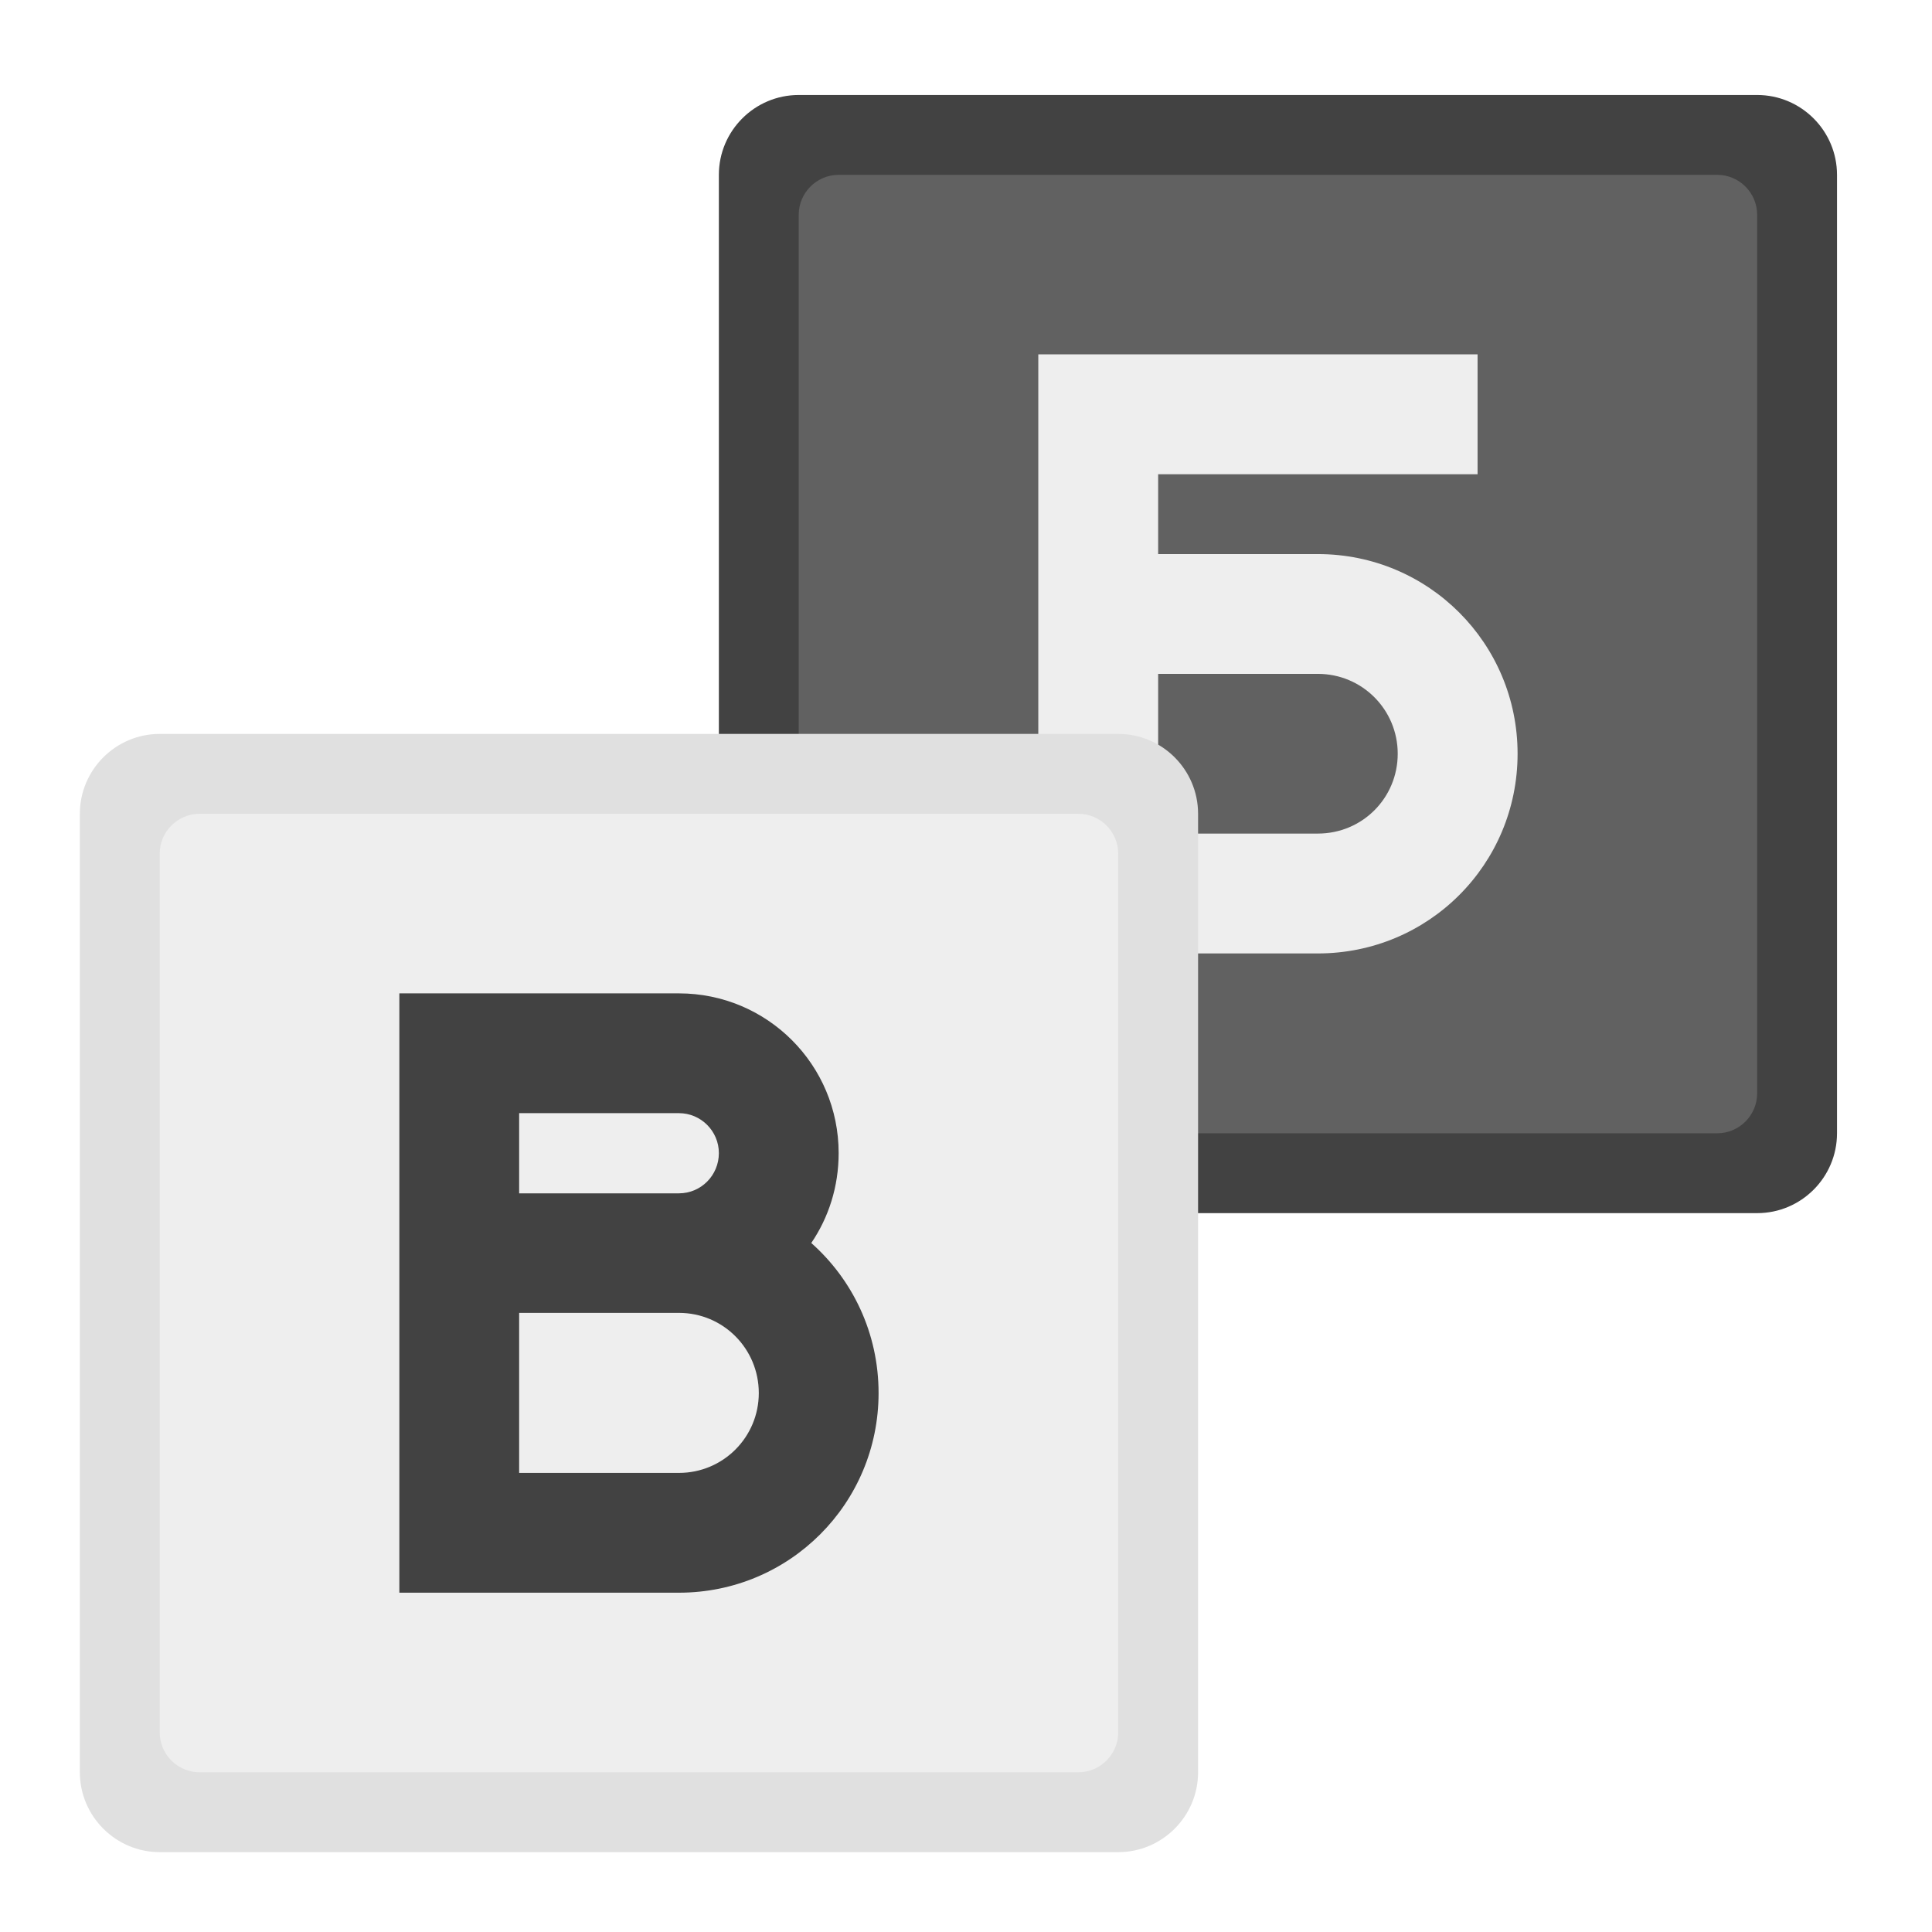
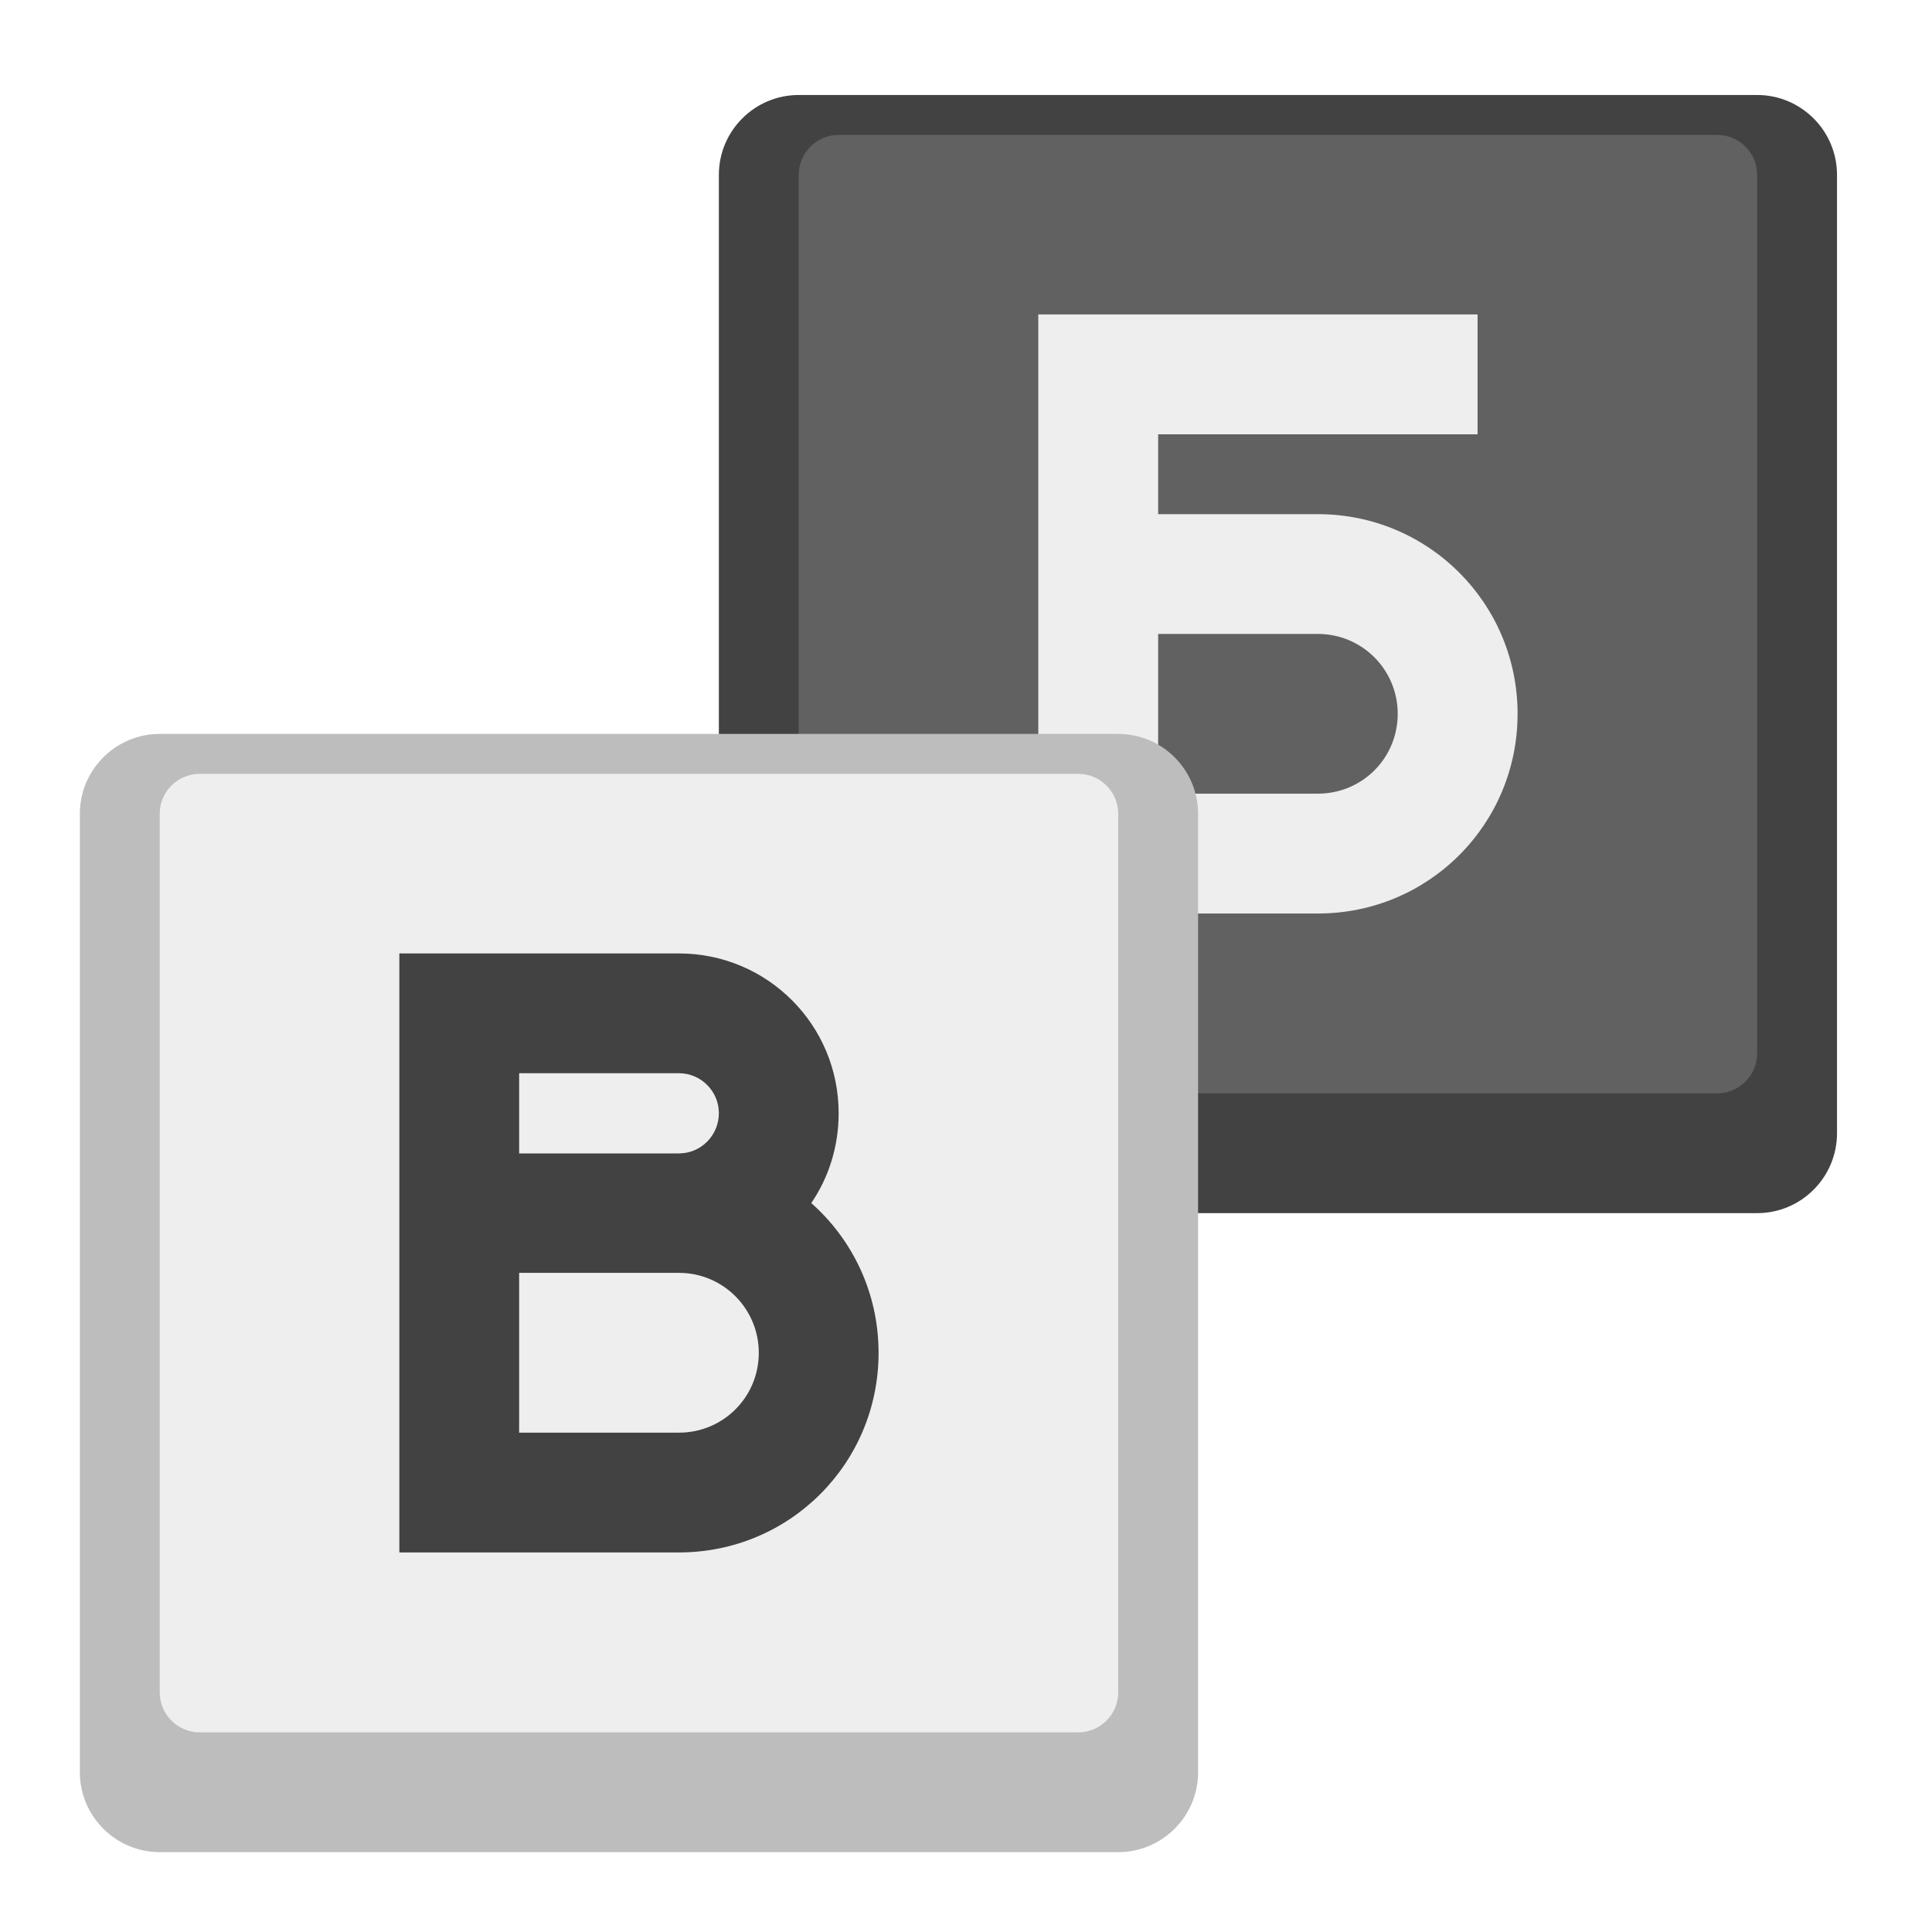
<svg xmlns="http://www.w3.org/2000/svg" width="24px" height="24px" viewBox="0 0 24 24" version="1.1">
  <g id="surface1">
    <path style=" stroke:none;fill-rule:nonzero;fill:rgb(25.882%,25.882%,25.882%);fill-opacity:1;" d="M 9.922 1.18 L 21.828 1.18 C 22.375 1.18 22.82 1.625 22.82 2.172 L 22.82 14.078 C 22.82 14.625 22.375 15.07 21.828 15.07 L 9.922 15.07 C 9.375 15.07 8.93 14.625 8.93 14.078 L 8.93 2.172 C 8.93 1.625 9.375 1.18 9.922 1.18 Z M 9.922 1.18 " />
-     <path style=" stroke:none;fill-rule:nonzero;fill:rgb(38.039%,38.039%,38.039%);fill-opacity:1;" d="M 10.418 2.172 L 21.332 2.172 C 21.605 2.172 21.828 2.395 21.828 2.668 L 21.828 13.582 C 21.828 13.855 21.605 14.078 21.332 14.078 L 10.418 14.078 C 10.145 14.078 9.922 13.855 9.922 13.582 L 9.922 2.668 C 9.922 2.395 10.145 2.172 10.418 2.172 Z M 10.418 2.172 " />
-     <path style=" stroke:none;fill-rule:nonzero;fill:rgb(93.333%,93.333%,93.333%);fill-opacity:1;" d="M 12.898 4.402 L 12.898 11.848 L 14.387 11.848 L 14.387 11.844 L 16.371 11.844 C 17.746 11.844 18.852 10.738 18.852 9.363 C 18.852 7.992 17.746 6.883 16.371 6.883 L 14.387 6.883 L 14.387 5.891 L 18.355 5.891 L 18.355 4.402 Z M 14.387 8.371 L 16.371 8.371 C 16.922 8.371 17.363 8.816 17.363 9.363 C 17.363 9.914 16.922 10.355 16.371 10.355 L 14.387 10.355 Z M 14.387 8.371 " />
-     <path style=" stroke:none;fill-rule:nonzero;fill:rgb(87.843%,87.843%,87.843%);fill-opacity:1;" d="M 1.984 9.117 L 13.891 9.117 C 14.438 9.117 14.883 9.562 14.883 10.109 L 14.883 22.016 C 14.883 22.562 14.438 23.008 13.891 23.008 L 1.984 23.008 C 1.438 23.008 0.992 22.562 0.992 22.016 L 0.992 10.109 C 0.992 9.562 1.438 9.117 1.984 9.117 Z M 1.984 9.117 " />
-     <path style=" stroke:none;fill-rule:nonzero;fill:rgb(93.333%,93.333%,93.333%);fill-opacity:1;" d="M 2.48 10.109 L 13.395 10.109 C 13.668 10.109 13.891 10.332 13.891 10.605 L 13.891 21.52 C 13.891 21.793 13.668 22.016 13.395 22.016 L 2.48 22.016 C 2.207 22.016 1.984 21.793 1.984 21.52 L 1.984 10.605 C 1.984 10.332 2.207 10.109 2.48 10.109 Z M 2.48 10.109 " />
-     <path style=" stroke:none;fill-rule:nonzero;fill:rgb(25.882%,25.882%,25.882%);fill-opacity:1;" d="M 4.961 12.34 L 4.961 19.785 L 8.434 19.785 C 9.809 19.785 10.914 18.676 10.914 17.305 C 10.914 16.559 10.59 15.895 10.078 15.441 C 10.293 15.125 10.418 14.742 10.418 14.324 C 10.418 13.227 9.531 12.34 8.434 12.34 Z M 6.449 13.828 L 8.434 13.828 C 8.707 13.828 8.93 14.051 8.93 14.324 C 8.93 14.602 8.707 14.824 8.434 14.824 L 6.449 14.824 Z M 6.449 16.309 L 8.434 16.309 C 8.984 16.309 9.426 16.754 9.426 17.305 C 9.426 17.852 8.984 18.297 8.434 18.297 L 6.449 18.297 Z M 6.449 16.309 " />
+     <path style=" stroke:none;fill-rule:nonzero;fill:rgb(38.039%,38.039%,38.039%);fill-opacity:1;" d="M 10.418 1.676 L 21.332 1.676 C 21.605 1.676 21.828 1.898 21.828 2.172 L 21.828 13.086 C 21.828 13.359 21.605 13.582 21.332 13.582 L 10.418 13.582 C 10.145 13.582 9.922 13.359 9.922 13.086 L 9.922 2.172 C 9.922 1.898 10.145 1.676 10.418 1.676 Z M 10.418 1.676 " />
+     <path style=" stroke:none;fill-rule:nonzero;fill:rgb(93.333%,93.333%,93.333%);fill-opacity:1;" d="M 12.898 3.906 L 12.898 11.352 L 14.387 11.352 L 14.387 11.348 L 16.371 11.348 C 17.746 11.348 18.852 10.242 18.852 8.867 C 18.852 7.496 17.746 6.387 16.371 6.387 L 14.387 6.387 L 14.387 5.395 L 18.355 5.395 L 18.355 3.906 Z M 14.387 7.875 L 16.371 7.875 C 16.922 7.875 17.363 8.32 17.363 8.867 C 17.363 9.418 16.922 9.859 16.371 9.859 L 14.387 9.859 Z M 14.387 7.875 " />
+     <path style=" stroke:none;fill-rule:nonzero;fill:rgb(74.118%,74.118%,74.118%);fill-opacity:1;" d="M 1.984 9.117 L 13.891 9.117 C 14.438 9.117 14.883 9.562 14.883 10.109 L 14.883 22.016 C 14.883 22.562 14.438 23.008 13.891 23.008 L 1.984 23.008 C 1.438 23.008 0.992 22.562 0.992 22.016 L 0.992 10.109 C 0.992 9.562 1.438 9.117 1.984 9.117 Z M 1.984 9.117 " />
+     <path style=" stroke:none;fill-rule:nonzero;fill:rgb(93.333%,93.333%,93.333%);fill-opacity:1;" d="M 2.48 9.613 L 13.395 9.613 C 13.668 9.613 13.891 9.836 13.891 10.109 L 13.891 21.023 C 13.891 21.297 13.668 21.52 13.395 21.52 L 2.48 21.52 C 2.207 21.52 1.984 21.297 1.984 21.023 L 1.984 10.109 C 1.984 9.836 2.207 9.613 2.48 9.613 Z M 2.48 9.613 " />
+     <path style=" stroke:none;fill-rule:nonzero;fill:rgb(25.882%,25.882%,25.882%);fill-opacity:1;" d="M 4.961 11.844 L 4.961 19.285 L 8.434 19.285 C 9.809 19.285 10.914 18.18 10.914 16.805 C 10.914 16.062 10.59 15.398 10.078 14.945 C 10.293 14.629 10.418 14.246 10.418 13.828 C 10.418 12.73 9.531 11.844 8.434 11.844 Z M 6.449 13.332 L 8.434 13.332 C 8.707 13.332 8.93 13.555 8.93 13.828 C 8.93 14.105 8.707 14.328 8.434 14.328 L 6.449 14.328 Z M 6.449 15.812 L 8.434 15.812 C 8.984 15.812 9.426 16.258 9.426 16.805 C 9.426 17.355 8.984 17.797 8.434 17.797 L 6.449 17.797 Z M 6.449 15.812 " />
  </g>
</svg>
